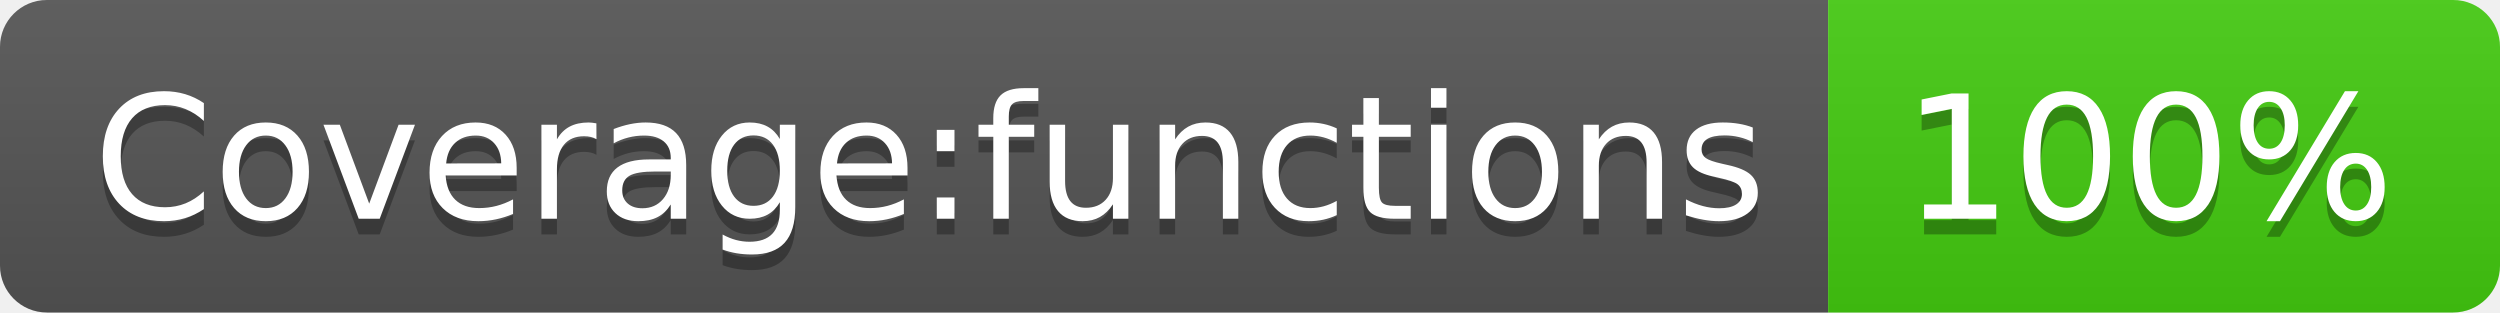
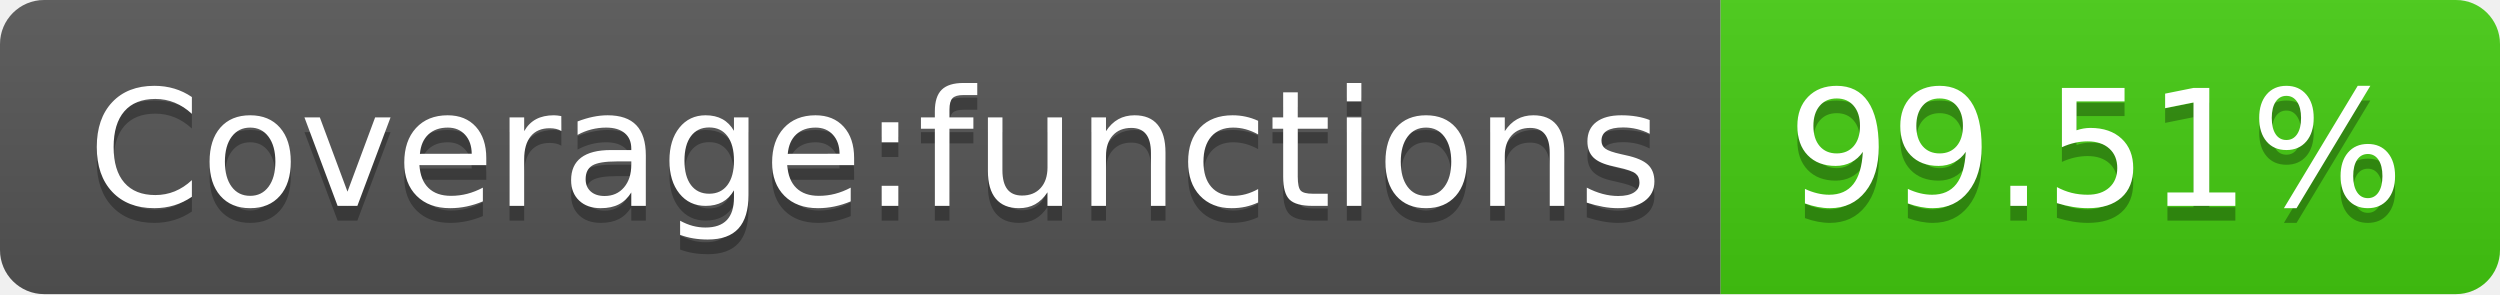
- <svg xmlns="http://www.w3.org/2000/svg" width="160" height="20" role="img" aria-label="Coverage:functions: 100%">
+ <svg xmlns="http://www.w3.org/2000/svg" width="170" height="20" role="img" aria-label="Coverage:functions: 99.51%">
  <linearGradient id="s" x2="0" y2="100%">
    <stop offset="0" stop-color="#bbb" stop-opacity=".1" />
    <stop offset="1" stop-opacity=".1" />
  </linearGradient>
  <clipPath id="r">
-     <rect width="160" height="20" rx="3" fill="#fff" />
+     <rect width="170" height="20" rx="3" fill="#fff" />
  </clipPath>
  <g clip-path="url(#r)">
    <rect width="117" height="20" fill="#555" />
-     <rect x="117" width="43" height="20" fill="#4c1" />
-     <rect width="160" height="20" fill="url(#s)" />
+     <rect x="117" width="53" height="20" fill="#4c1" />
+     <rect width="170" height="20" fill="url(#s)" />
  </g>
  <g fill="#fff" text-anchor="middle" font-family="Verdana,Geneva,DejaVu Sans,sans-serif" text-rendering="geometricPrecision" font-size="110">
    <text aria-hidden="true" x="595" y="150" fill="#010101" fill-opacity=".3" transform="scale(.1)" textLength="1070">Coverage:functions</text>
    <text x="595" y="140" transform="scale(.1)" fill="#fff" textLength="1070">Coverage:functions</text>
-     <text aria-hidden="true" x="1375" y="150" fill="#010101" fill-opacity=".3" transform="scale(.1)" textLength="330">100%</text>
-     <text x="1375" y="140" transform="scale(.1)" fill="#fff" textLength="330">100%</text>
+     <text aria-hidden="true" x="1425" y="150" fill="#010101" fill-opacity=".3" transform="scale(.1)" textLength="430">99.51%</text>
+     <text x="1425" y="140" transform="scale(.1)" fill="#fff" textLength="430">99.51%</text>
  </g>
</svg>
